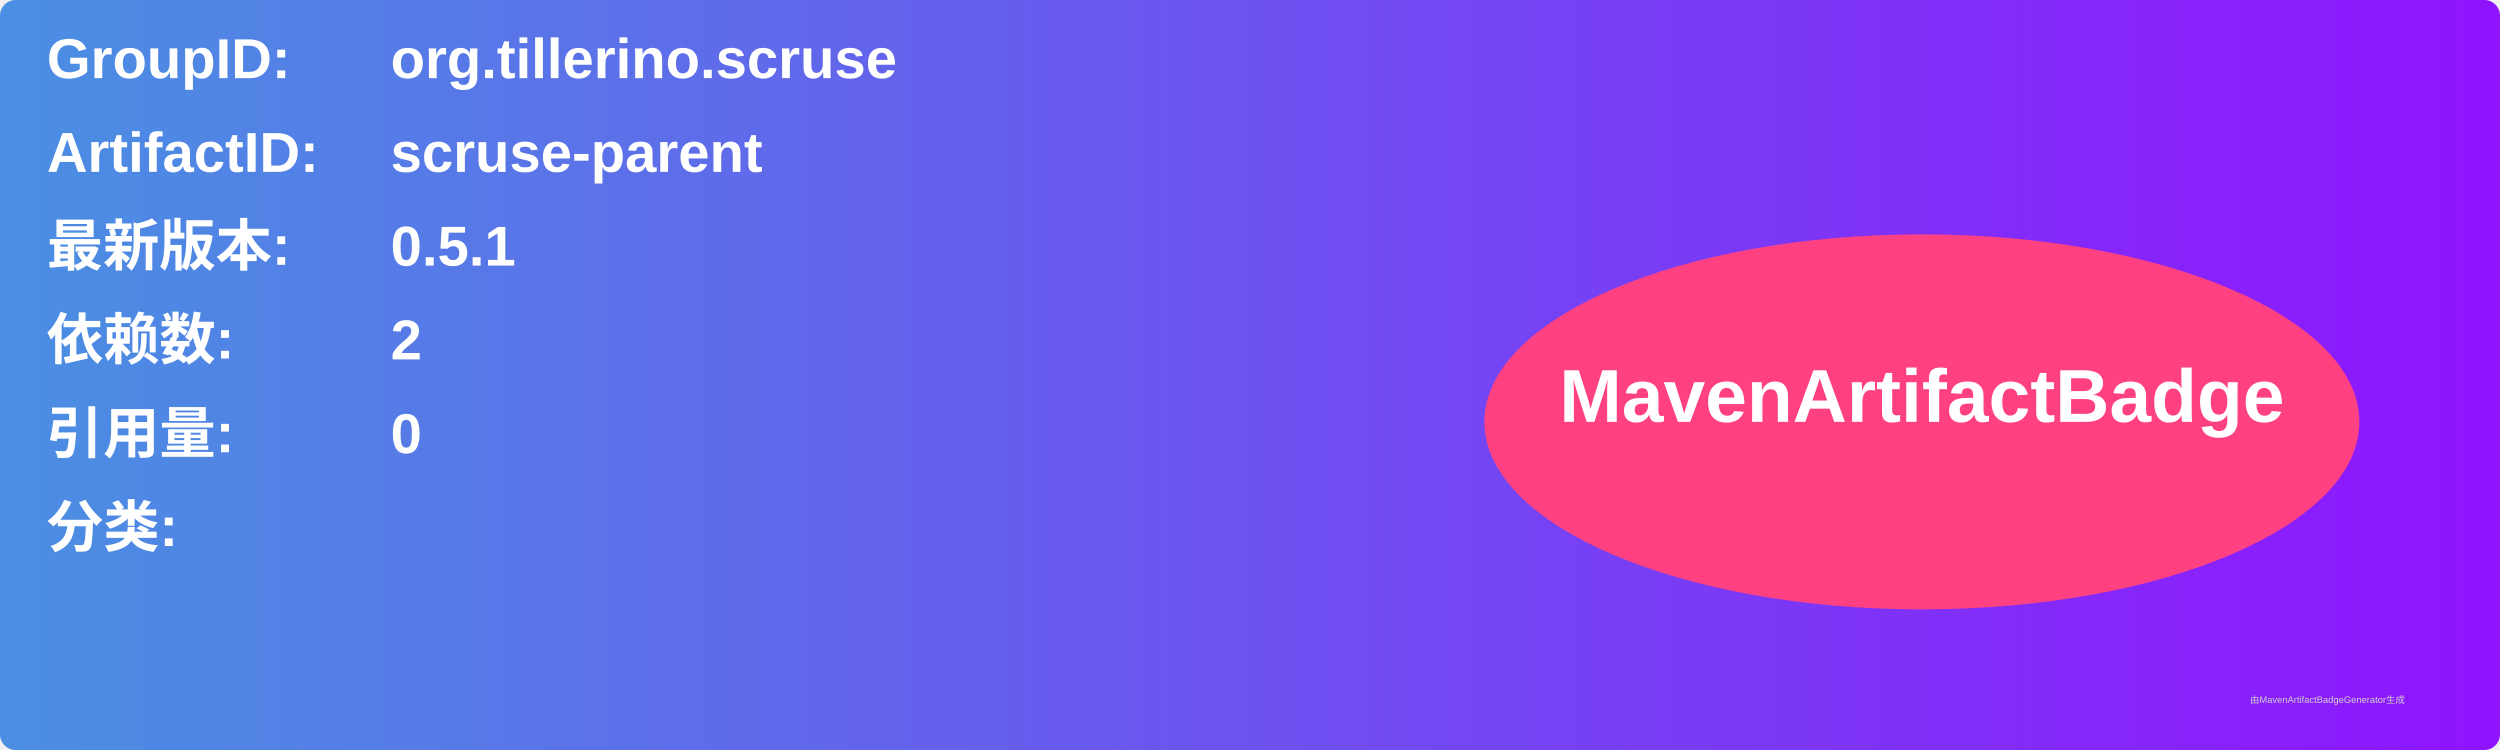
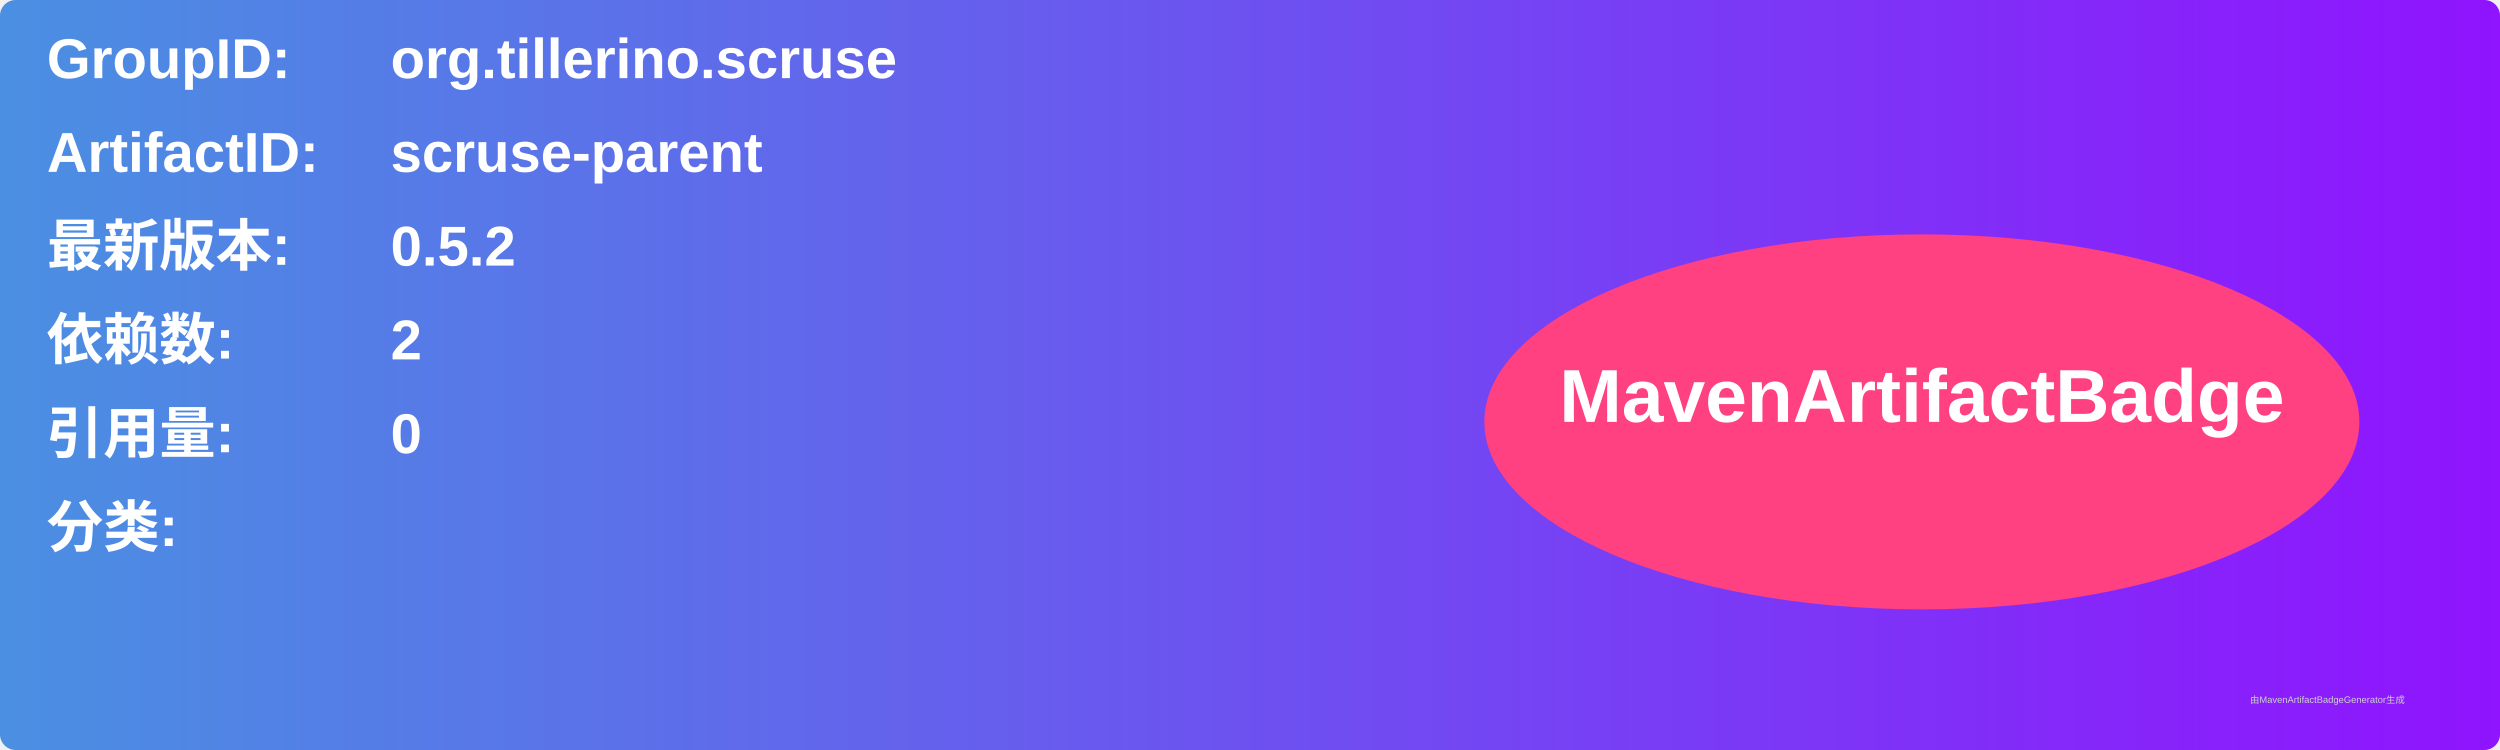
<svg xmlns="http://www.w3.org/2000/svg" width="800" height="240" viewBox="0 0 800 240">
  <linearGradient id="grad" x1="0%" y1="0%" x2="100%" y2="0%">
    <stop offset="0%" stop-color="#4a90e2" />
    <stop offset="100%" stop-color="#9013fe" />
  </linearGradient>
  <rect width="100%" height="100%" rx="5" ry="5" fill="url(#grad)" />
  <g transform="translate(15, 15)">
    <text x="0" y="10" font-family="Arial" font-size="18" fill="white" font-weight="bold" width="260">GroupID:</text>
    <text x="110" y="10" font-family="Arial" font-size="18" fill="white" font-weight="bold" width="460">org.tillerino.scruse</text>
    <text x="0" y="40" font-family="Arial" font-size="18" fill="white" font-weight="bold" width="260">ArtifactID:</text>
    <text x="110" y="40" font-family="Arial" font-size="18" fill="white" font-weight="bold" width="460">scruse-parent</text>
    <text x="0" y="70" font-family="Arial" font-size="18" fill="white" font-weight="bold">最新版本:</text>
    <text x="110" y="70" font-family="Arial" font-size="18" fill="white" font-weight="bold">
-       <tspan font-weight="bold">0.5.1</tspan>
+       <tspan font-weight="bold">0.5.2</tspan>
    </text>
    <text x="0" y="100" font-family="Arial" font-size="18" fill="white" font-weight="bold">依赖数: </text>
    <text x="110" y="100" font-family="Arial" font-size="18" fill="white">
      <tspan font-weight="bold">2</tspan>
    </text>
    <text x="0" y="130" font-family="Arial" font-size="18" fill="white" font-weight="bold">引用量: </text>
    <text x="110" y="130" font-family="Arial" font-size="18" fill="white">
      <tspan font-weight="bold">0</tspan>
    </text>
    <text x="0" y="160" font-family="Arial" font-size="18" fill="white" font-weight="bold">分类:</text>
    <text x="10" y="190" font-family="Arial" font-size="10" fill="white">
      <tspan font-weight="bold" />
    </text>
    <ellipse cx="600" cy="120" rx="140" ry="60" fill="#ff4081" />
    <text x="600" y="120" text-anchor="middle" font-family="Arial" font-size="24" fill="white" font-weight="bold">MavenArtifactBadge</text>
  </g>
  <text x="720" y="225" font-family="Arial" font-size="3" fill="#d0d0d0">由MavenArtifactBadgeGenerator生成</text>
</svg>
